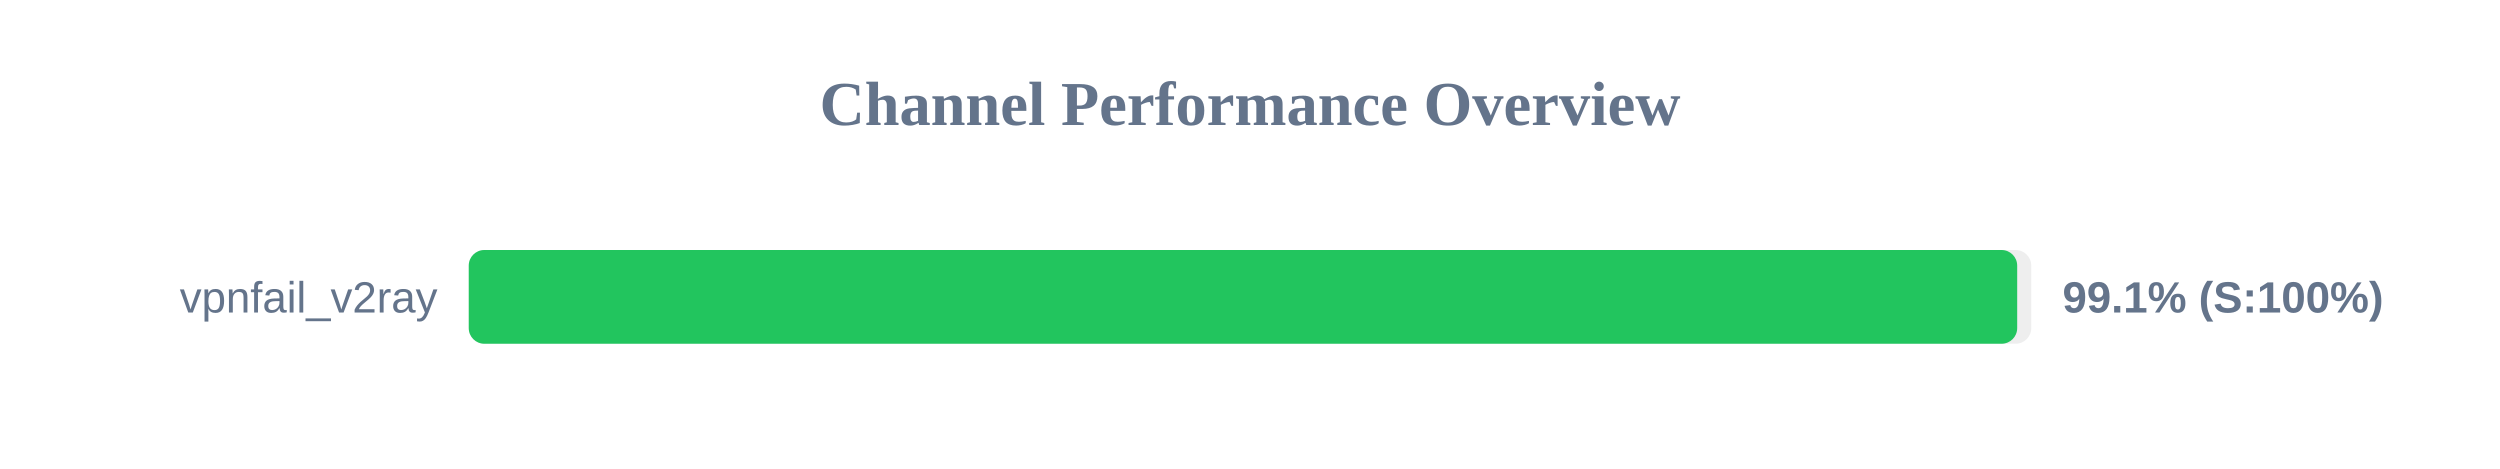
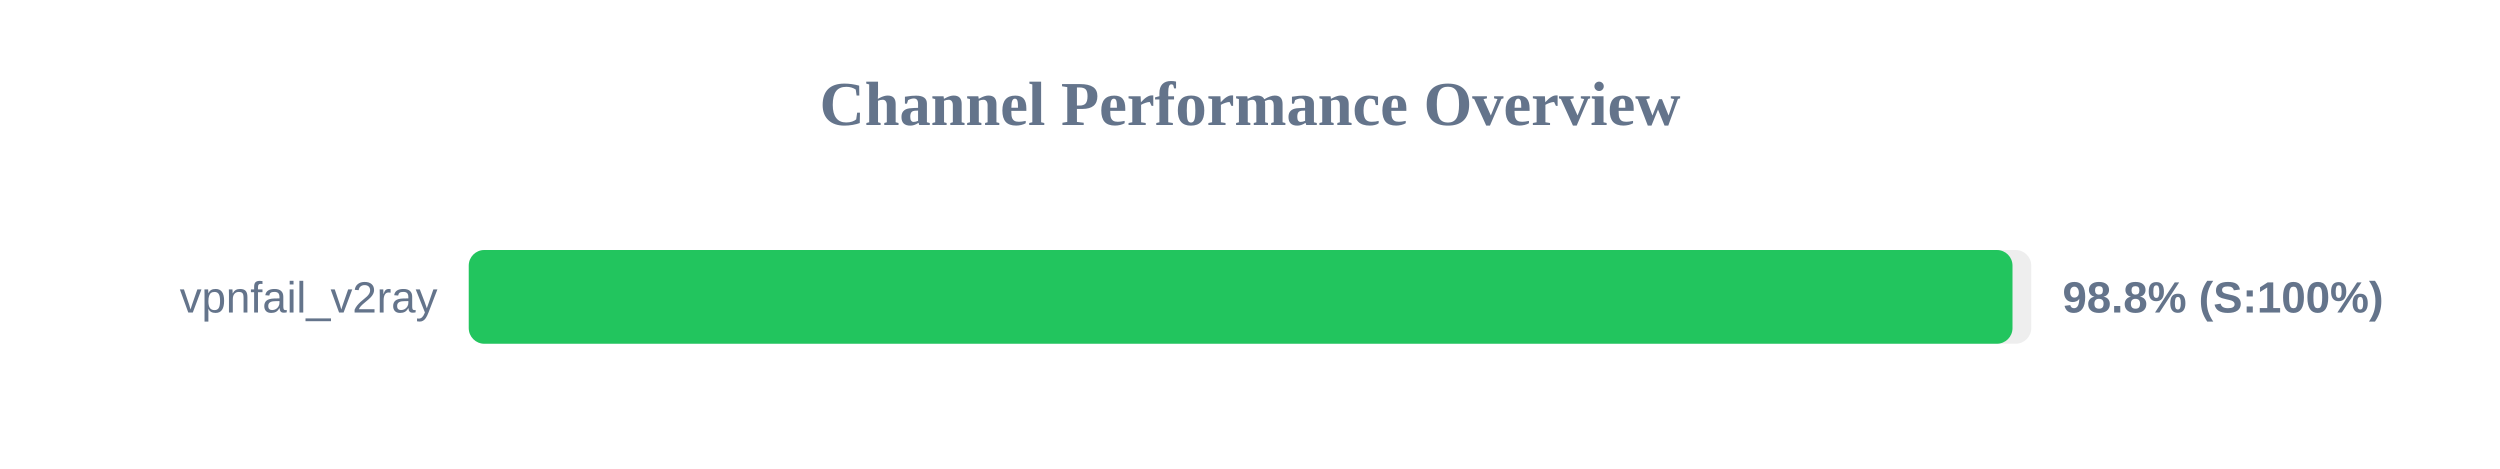
<svg xmlns="http://www.w3.org/2000/svg" width="800" height="150" version="1.1">
  <style>
        .row { font: 14px Arial; fill: #64748b; }
        .score { font: bold 14px Arial; fill: #64748b; }
    </style>
  <text x="400" y="40" text-anchor="middle" font-size="20px" font-weight="bold" fill="#64748b">Channel Performance Overview</text>
  <rect x="150" y="80" width="500" height="30" fill="#eee" rx="5" />
-   <rect x="150" y="80" width="495.5" height="30" fill="#22c55e" rx="5" />
+   <rect x="150" y="80" width="494.0" height="30" fill="#22c55e" rx="5" />
  <text x="140" y="100" text-anchor="end" class="row">vpnfail_v2ray</text>
-   <text x="660" y="100" text-anchor="start" class="score">99.1% (S:100%)</text>
+   <text x="660" y="100" text-anchor="start" class="score">98.8% (S:100%)</text>
</svg>
